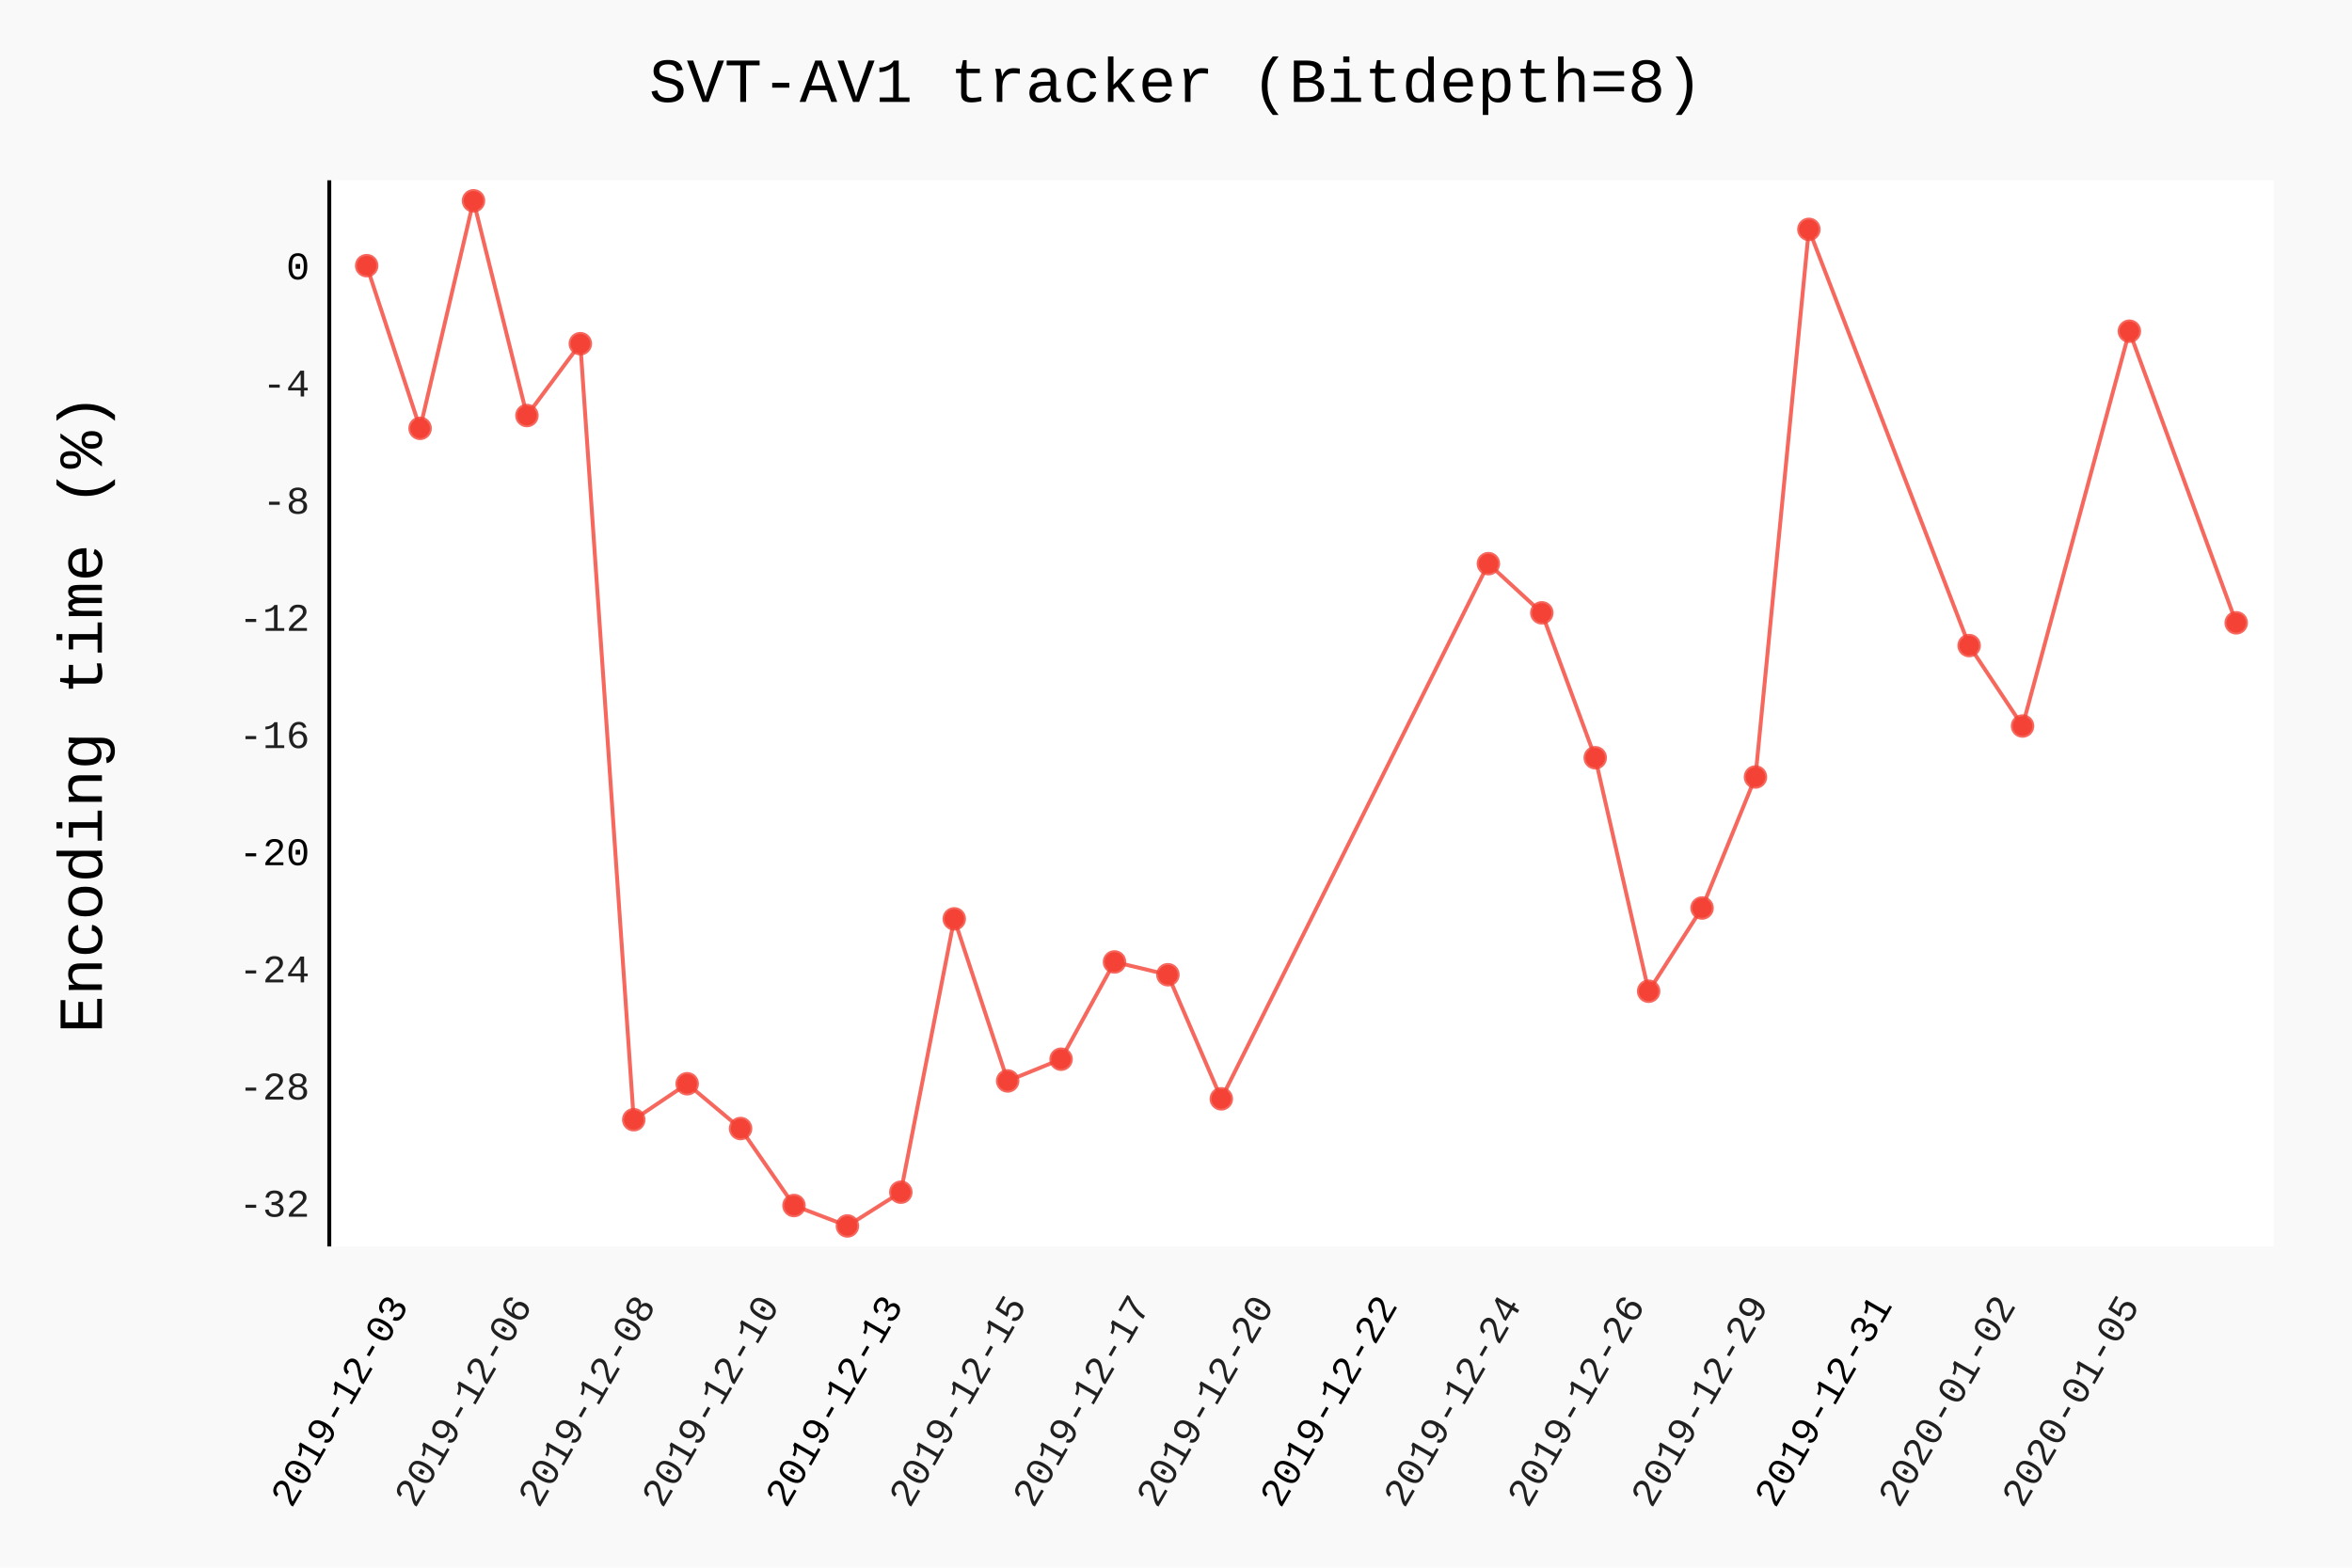
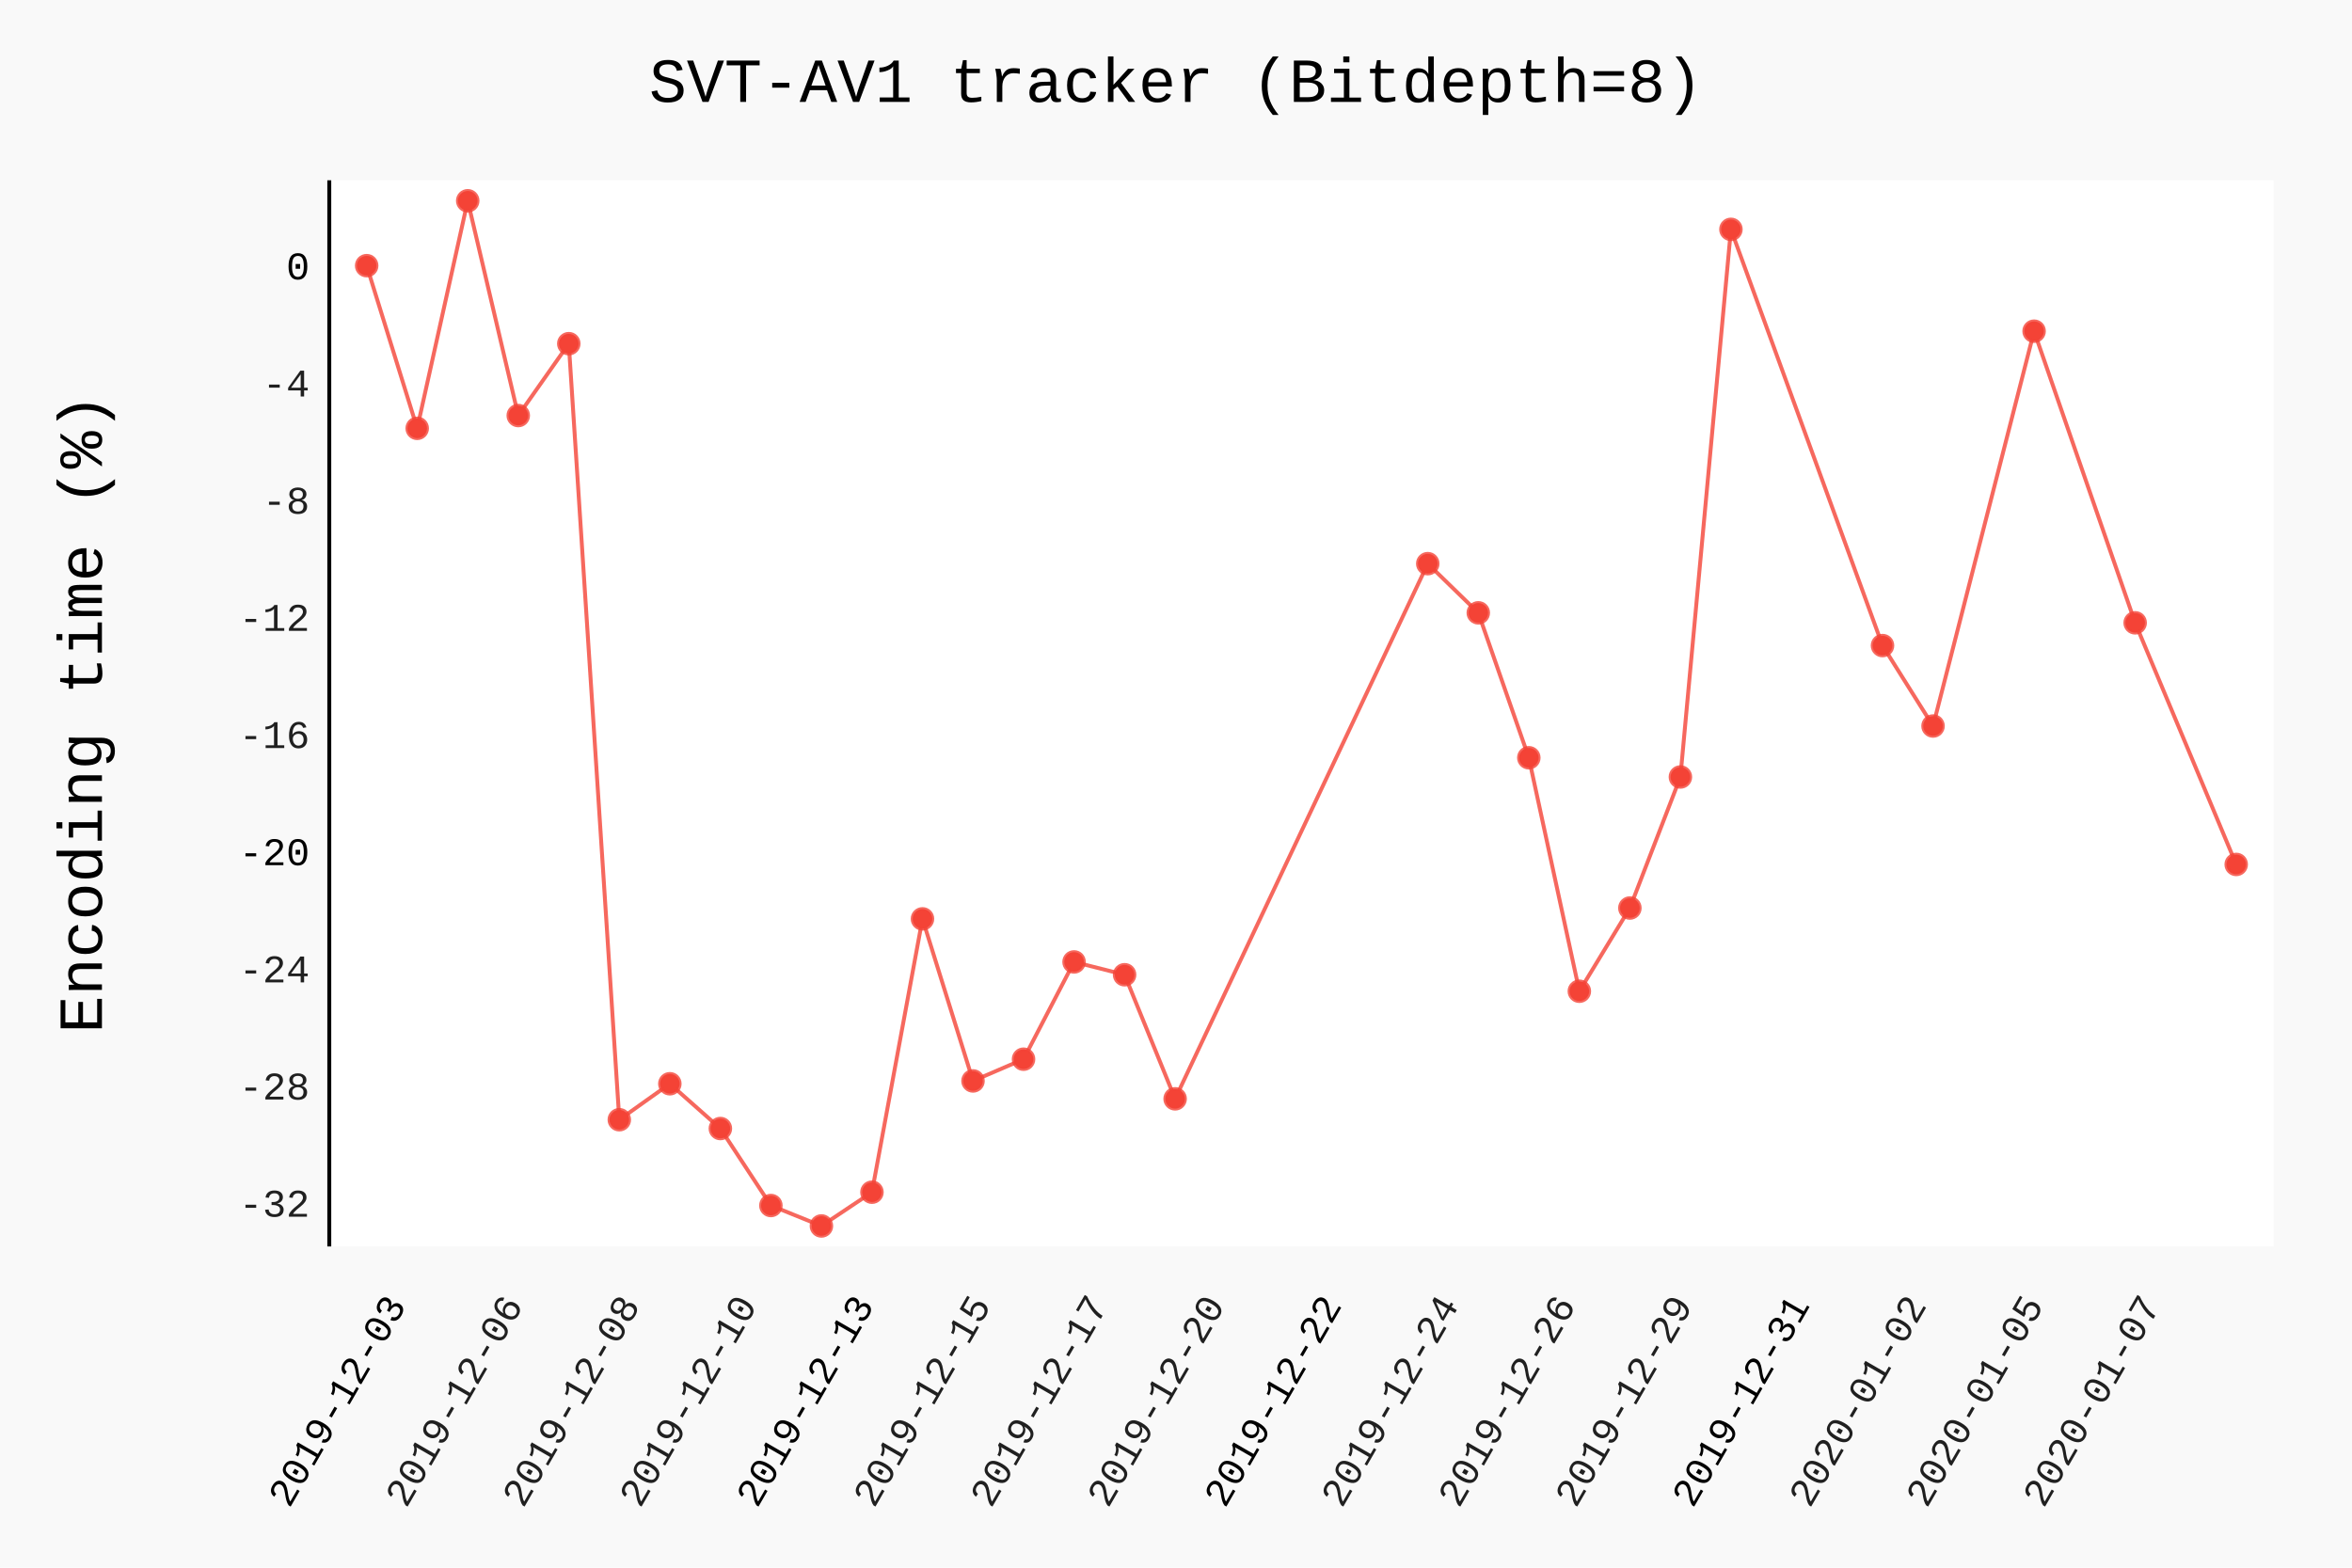
- <svg xmlns="http://www.w3.org/2000/svg" class="pygal-chart" id="chart-28f98c1b-5cfe-4069-a6ae-60c014ae6253" viewBox="0 0 600 400">
+ <svg xmlns="http://www.w3.org/2000/svg" class="pygal-chart" id="chart-e3d7bb5b-4d15-4c41-8c6d-a9d10857d630" viewBox="0 0 600 400">
  <defs>
-     <style type="text/css">#chart-28f98c1b-5cfe-4069-a6ae-60c014ae6253{-webkit-user-select:none;-webkit-font-smoothing:antialiased;font-family:Consolas,"Liberation Mono",Menlo,Courier,monospace}#chart-28f98c1b-5cfe-4069-a6ae-60c014ae6253 .title{font-family:Consolas,"Liberation Mono",Menlo,Courier,monospace;font-size:16px}#chart-28f98c1b-5cfe-4069-a6ae-60c014ae6253 .legends .legend text{font-family:Consolas,"Liberation Mono",Menlo,Courier,monospace;font-size:14px}#chart-28f98c1b-5cfe-4069-a6ae-60c014ae6253 .axis text{font-family:Consolas,"Liberation Mono",Menlo,Courier,monospace;font-size:10px}#chart-28f98c1b-5cfe-4069-a6ae-60c014ae6253 .axis text.major{font-family:Consolas,"Liberation Mono",Menlo,Courier,monospace;font-size:10px}#chart-28f98c1b-5cfe-4069-a6ae-60c014ae6253 .text-overlay text.value{font-family:Consolas,"Liberation Mono",Menlo,Courier,monospace;font-size:16px}#chart-28f98c1b-5cfe-4069-a6ae-60c014ae6253 .text-overlay text.label{font-family:Consolas,"Liberation Mono",Menlo,Courier,monospace;font-size:10px}#chart-28f98c1b-5cfe-4069-a6ae-60c014ae6253 .tooltip{font-family:Consolas,"Liberation Mono",Menlo,Courier,monospace;font-size:14px}#chart-28f98c1b-5cfe-4069-a6ae-60c014ae6253 text.no_data{font-family:Consolas,"Liberation Mono",Menlo,Courier,monospace;font-size:64px}
- #chart-28f98c1b-5cfe-4069-a6ae-60c014ae6253{background-color:rgba(249,249,249,1)}#chart-28f98c1b-5cfe-4069-a6ae-60c014ae6253 path,#chart-28f98c1b-5cfe-4069-a6ae-60c014ae6253 line,#chart-28f98c1b-5cfe-4069-a6ae-60c014ae6253 rect,#chart-28f98c1b-5cfe-4069-a6ae-60c014ae6253 circle{-webkit-transition:150ms;-moz-transition:150ms;transition:150ms}#chart-28f98c1b-5cfe-4069-a6ae-60c014ae6253 .graph &gt; .background{fill:rgba(249,249,249,1)}#chart-28f98c1b-5cfe-4069-a6ae-60c014ae6253 .plot &gt; .background{fill:rgba(255,255,255,1)}#chart-28f98c1b-5cfe-4069-a6ae-60c014ae6253 .graph{fill:rgba(0,0,0,.87)}#chart-28f98c1b-5cfe-4069-a6ae-60c014ae6253 text.no_data{fill:rgba(0,0,0,1)}#chart-28f98c1b-5cfe-4069-a6ae-60c014ae6253 .title{fill:rgba(0,0,0,1)}#chart-28f98c1b-5cfe-4069-a6ae-60c014ae6253 .legends .legend text{fill:rgba(0,0,0,.87)}#chart-28f98c1b-5cfe-4069-a6ae-60c014ae6253 .legends .legend:hover text{fill:rgba(0,0,0,1)}#chart-28f98c1b-5cfe-4069-a6ae-60c014ae6253 .axis .line{stroke:rgba(0,0,0,1)}#chart-28f98c1b-5cfe-4069-a6ae-60c014ae6253 .axis .guide.line{stroke:rgba(0,0,0,.54)}#chart-28f98c1b-5cfe-4069-a6ae-60c014ae6253 .axis .major.line{stroke:rgba(0,0,0,.87)}#chart-28f98c1b-5cfe-4069-a6ae-60c014ae6253 .axis text.major{fill:rgba(0,0,0,1)}#chart-28f98c1b-5cfe-4069-a6ae-60c014ae6253 .axis.y .guides:hover .guide.line,#chart-28f98c1b-5cfe-4069-a6ae-60c014ae6253 .line-graph .axis.x .guides:hover .guide.line,#chart-28f98c1b-5cfe-4069-a6ae-60c014ae6253 .stackedline-graph .axis.x .guides:hover .guide.line,#chart-28f98c1b-5cfe-4069-a6ae-60c014ae6253 .xy-graph .axis.x .guides:hover .guide.line{stroke:rgba(0,0,0,1)}#chart-28f98c1b-5cfe-4069-a6ae-60c014ae6253 .axis .guides:hover text{fill:rgba(0,0,0,1)}#chart-28f98c1b-5cfe-4069-a6ae-60c014ae6253 .reactive{fill-opacity:.7;stroke-opacity:.8}#chart-28f98c1b-5cfe-4069-a6ae-60c014ae6253 .ci{stroke:rgba(0,0,0,.87)}#chart-28f98c1b-5cfe-4069-a6ae-60c014ae6253 .reactive.active,#chart-28f98c1b-5cfe-4069-a6ae-60c014ae6253 .active .reactive{fill-opacity:.8;stroke-opacity:.9;stroke-width:4}#chart-28f98c1b-5cfe-4069-a6ae-60c014ae6253 .ci .reactive.active{stroke-width:1.5}#chart-28f98c1b-5cfe-4069-a6ae-60c014ae6253 .series text{fill:rgba(0,0,0,1)}#chart-28f98c1b-5cfe-4069-a6ae-60c014ae6253 .tooltip rect{fill:rgba(255,255,255,1);stroke:rgba(0,0,0,1);-webkit-transition:opacity 150ms;-moz-transition:opacity 150ms;transition:opacity 150ms}#chart-28f98c1b-5cfe-4069-a6ae-60c014ae6253 .tooltip .label{fill:rgba(0,0,0,.87)}#chart-28f98c1b-5cfe-4069-a6ae-60c014ae6253 .tooltip .label{fill:rgba(0,0,0,.87)}#chart-28f98c1b-5cfe-4069-a6ae-60c014ae6253 .tooltip .legend{font-size:.8em;fill:rgba(0,0,0,.54)}#chart-28f98c1b-5cfe-4069-a6ae-60c014ae6253 .tooltip .x_label{font-size:.6em;fill:rgba(0,0,0,1)}#chart-28f98c1b-5cfe-4069-a6ae-60c014ae6253 .tooltip .xlink{font-size:.5em;text-decoration:underline}#chart-28f98c1b-5cfe-4069-a6ae-60c014ae6253 .tooltip .value{font-size:1.5em}#chart-28f98c1b-5cfe-4069-a6ae-60c014ae6253 .bound{font-size:.5em}#chart-28f98c1b-5cfe-4069-a6ae-60c014ae6253 .max-value{font-size:.75em;fill:rgba(0,0,0,.54)}#chart-28f98c1b-5cfe-4069-a6ae-60c014ae6253 .map-element{fill:rgba(255,255,255,1);stroke:rgba(0,0,0,.54) !important}#chart-28f98c1b-5cfe-4069-a6ae-60c014ae6253 .map-element .reactive{fill-opacity:inherit;stroke-opacity:inherit}#chart-28f98c1b-5cfe-4069-a6ae-60c014ae6253 .color-0,#chart-28f98c1b-5cfe-4069-a6ae-60c014ae6253 .color-0 a:visited{stroke:#F44336;fill:#F44336}#chart-28f98c1b-5cfe-4069-a6ae-60c014ae6253 .text-overlay .color-0 text{fill:black}
- #chart-28f98c1b-5cfe-4069-a6ae-60c014ae6253 text.no_data{text-anchor:middle}#chart-28f98c1b-5cfe-4069-a6ae-60c014ae6253 .guide.line{fill:none}#chart-28f98c1b-5cfe-4069-a6ae-60c014ae6253 .centered{text-anchor:middle}#chart-28f98c1b-5cfe-4069-a6ae-60c014ae6253 .title{text-anchor:middle}#chart-28f98c1b-5cfe-4069-a6ae-60c014ae6253 .legends .legend text{fill-opacity:1}#chart-28f98c1b-5cfe-4069-a6ae-60c014ae6253 .axis.x text{text-anchor:middle}#chart-28f98c1b-5cfe-4069-a6ae-60c014ae6253 .axis.x:not(.web) text[transform]{text-anchor:start}#chart-28f98c1b-5cfe-4069-a6ae-60c014ae6253 .axis.x:not(.web) text[transform].backwards{text-anchor:end}#chart-28f98c1b-5cfe-4069-a6ae-60c014ae6253 .axis.y text{text-anchor:end}#chart-28f98c1b-5cfe-4069-a6ae-60c014ae6253 .axis.y text[transform].backwards{text-anchor:start}#chart-28f98c1b-5cfe-4069-a6ae-60c014ae6253 .axis.y2 text{text-anchor:start}#chart-28f98c1b-5cfe-4069-a6ae-60c014ae6253 .axis.y2 text[transform].backwards{text-anchor:end}#chart-28f98c1b-5cfe-4069-a6ae-60c014ae6253 .axis .guide.line{stroke-dasharray:4,4}#chart-28f98c1b-5cfe-4069-a6ae-60c014ae6253 .axis .major.guide.line{stroke-dasharray:6,6}#chart-28f98c1b-5cfe-4069-a6ae-60c014ae6253 .horizontal .axis.y .guide.line,#chart-28f98c1b-5cfe-4069-a6ae-60c014ae6253 .horizontal .axis.y2 .guide.line,#chart-28f98c1b-5cfe-4069-a6ae-60c014ae6253 .vertical .axis.x .guide.line{opacity:0}#chart-28f98c1b-5cfe-4069-a6ae-60c014ae6253 .horizontal .axis.always_show .guide.line,#chart-28f98c1b-5cfe-4069-a6ae-60c014ae6253 .vertical .axis.always_show .guide.line{opacity:1 !important}#chart-28f98c1b-5cfe-4069-a6ae-60c014ae6253 .axis.y .guides:hover .guide.line,#chart-28f98c1b-5cfe-4069-a6ae-60c014ae6253 .axis.y2 .guides:hover .guide.line,#chart-28f98c1b-5cfe-4069-a6ae-60c014ae6253 .axis.x .guides:hover .guide.line{opacity:1}#chart-28f98c1b-5cfe-4069-a6ae-60c014ae6253 .axis .guides:hover text{opacity:1}#chart-28f98c1b-5cfe-4069-a6ae-60c014ae6253 .nofill{fill:none}#chart-28f98c1b-5cfe-4069-a6ae-60c014ae6253 .subtle-fill{fill-opacity:.2}#chart-28f98c1b-5cfe-4069-a6ae-60c014ae6253 .dot{stroke-width:1px;fill-opacity:1}#chart-28f98c1b-5cfe-4069-a6ae-60c014ae6253 .dot.active{stroke-width:5px}#chart-28f98c1b-5cfe-4069-a6ae-60c014ae6253 .dot.negative{fill:transparent}#chart-28f98c1b-5cfe-4069-a6ae-60c014ae6253 text,#chart-28f98c1b-5cfe-4069-a6ae-60c014ae6253 tspan{stroke:none !important}#chart-28f98c1b-5cfe-4069-a6ae-60c014ae6253 .series text.active{opacity:1}#chart-28f98c1b-5cfe-4069-a6ae-60c014ae6253 .tooltip rect{fill-opacity:.95;stroke-width:.5}#chart-28f98c1b-5cfe-4069-a6ae-60c014ae6253 .tooltip text{fill-opacity:1}#chart-28f98c1b-5cfe-4069-a6ae-60c014ae6253 .showable{visibility:hidden}#chart-28f98c1b-5cfe-4069-a6ae-60c014ae6253 .showable.shown{visibility:visible}#chart-28f98c1b-5cfe-4069-a6ae-60c014ae6253 .gauge-background{fill:rgba(229,229,229,1);stroke:none}#chart-28f98c1b-5cfe-4069-a6ae-60c014ae6253 .bg-lines{stroke:rgba(249,249,249,1);stroke-width:2px}</style>
+     <style type="text/css">#chart-e3d7bb5b-4d15-4c41-8c6d-a9d10857d630{-webkit-user-select:none;-webkit-font-smoothing:antialiased;font-family:Consolas,"Liberation Mono",Menlo,Courier,monospace}#chart-e3d7bb5b-4d15-4c41-8c6d-a9d10857d630 .title{font-family:Consolas,"Liberation Mono",Menlo,Courier,monospace;font-size:16px}#chart-e3d7bb5b-4d15-4c41-8c6d-a9d10857d630 .legends .legend text{font-family:Consolas,"Liberation Mono",Menlo,Courier,monospace;font-size:14px}#chart-e3d7bb5b-4d15-4c41-8c6d-a9d10857d630 .axis text{font-family:Consolas,"Liberation Mono",Menlo,Courier,monospace;font-size:10px}#chart-e3d7bb5b-4d15-4c41-8c6d-a9d10857d630 .axis text.major{font-family:Consolas,"Liberation Mono",Menlo,Courier,monospace;font-size:10px}#chart-e3d7bb5b-4d15-4c41-8c6d-a9d10857d630 .text-overlay text.value{font-family:Consolas,"Liberation Mono",Menlo,Courier,monospace;font-size:16px}#chart-e3d7bb5b-4d15-4c41-8c6d-a9d10857d630 .text-overlay text.label{font-family:Consolas,"Liberation Mono",Menlo,Courier,monospace;font-size:10px}#chart-e3d7bb5b-4d15-4c41-8c6d-a9d10857d630 .tooltip{font-family:Consolas,"Liberation Mono",Menlo,Courier,monospace;font-size:14px}#chart-e3d7bb5b-4d15-4c41-8c6d-a9d10857d630 text.no_data{font-family:Consolas,"Liberation Mono",Menlo,Courier,monospace;font-size:64px}
+ #chart-e3d7bb5b-4d15-4c41-8c6d-a9d10857d630{background-color:rgba(249,249,249,1)}#chart-e3d7bb5b-4d15-4c41-8c6d-a9d10857d630 path,#chart-e3d7bb5b-4d15-4c41-8c6d-a9d10857d630 line,#chart-e3d7bb5b-4d15-4c41-8c6d-a9d10857d630 rect,#chart-e3d7bb5b-4d15-4c41-8c6d-a9d10857d630 circle{-webkit-transition:150ms;-moz-transition:150ms;transition:150ms}#chart-e3d7bb5b-4d15-4c41-8c6d-a9d10857d630 .graph &gt; .background{fill:rgba(249,249,249,1)}#chart-e3d7bb5b-4d15-4c41-8c6d-a9d10857d630 .plot &gt; .background{fill:rgba(255,255,255,1)}#chart-e3d7bb5b-4d15-4c41-8c6d-a9d10857d630 .graph{fill:rgba(0,0,0,.87)}#chart-e3d7bb5b-4d15-4c41-8c6d-a9d10857d630 text.no_data{fill:rgba(0,0,0,1)}#chart-e3d7bb5b-4d15-4c41-8c6d-a9d10857d630 .title{fill:rgba(0,0,0,1)}#chart-e3d7bb5b-4d15-4c41-8c6d-a9d10857d630 .legends .legend text{fill:rgba(0,0,0,.87)}#chart-e3d7bb5b-4d15-4c41-8c6d-a9d10857d630 .legends .legend:hover text{fill:rgba(0,0,0,1)}#chart-e3d7bb5b-4d15-4c41-8c6d-a9d10857d630 .axis .line{stroke:rgba(0,0,0,1)}#chart-e3d7bb5b-4d15-4c41-8c6d-a9d10857d630 .axis .guide.line{stroke:rgba(0,0,0,.54)}#chart-e3d7bb5b-4d15-4c41-8c6d-a9d10857d630 .axis .major.line{stroke:rgba(0,0,0,.87)}#chart-e3d7bb5b-4d15-4c41-8c6d-a9d10857d630 .axis text.major{fill:rgba(0,0,0,1)}#chart-e3d7bb5b-4d15-4c41-8c6d-a9d10857d630 .axis.y .guides:hover .guide.line,#chart-e3d7bb5b-4d15-4c41-8c6d-a9d10857d630 .line-graph .axis.x .guides:hover .guide.line,#chart-e3d7bb5b-4d15-4c41-8c6d-a9d10857d630 .stackedline-graph .axis.x .guides:hover .guide.line,#chart-e3d7bb5b-4d15-4c41-8c6d-a9d10857d630 .xy-graph .axis.x .guides:hover .guide.line{stroke:rgba(0,0,0,1)}#chart-e3d7bb5b-4d15-4c41-8c6d-a9d10857d630 .axis .guides:hover text{fill:rgba(0,0,0,1)}#chart-e3d7bb5b-4d15-4c41-8c6d-a9d10857d630 .reactive{fill-opacity:.7;stroke-opacity:.8}#chart-e3d7bb5b-4d15-4c41-8c6d-a9d10857d630 .ci{stroke:rgba(0,0,0,.87)}#chart-e3d7bb5b-4d15-4c41-8c6d-a9d10857d630 .reactive.active,#chart-e3d7bb5b-4d15-4c41-8c6d-a9d10857d630 .active .reactive{fill-opacity:.8;stroke-opacity:.9;stroke-width:4}#chart-e3d7bb5b-4d15-4c41-8c6d-a9d10857d630 .ci .reactive.active{stroke-width:1.5}#chart-e3d7bb5b-4d15-4c41-8c6d-a9d10857d630 .series text{fill:rgba(0,0,0,1)}#chart-e3d7bb5b-4d15-4c41-8c6d-a9d10857d630 .tooltip rect{fill:rgba(255,255,255,1);stroke:rgba(0,0,0,1);-webkit-transition:opacity 150ms;-moz-transition:opacity 150ms;transition:opacity 150ms}#chart-e3d7bb5b-4d15-4c41-8c6d-a9d10857d630 .tooltip .label{fill:rgba(0,0,0,.87)}#chart-e3d7bb5b-4d15-4c41-8c6d-a9d10857d630 .tooltip .label{fill:rgba(0,0,0,.87)}#chart-e3d7bb5b-4d15-4c41-8c6d-a9d10857d630 .tooltip .legend{font-size:.8em;fill:rgba(0,0,0,.54)}#chart-e3d7bb5b-4d15-4c41-8c6d-a9d10857d630 .tooltip .x_label{font-size:.6em;fill:rgba(0,0,0,1)}#chart-e3d7bb5b-4d15-4c41-8c6d-a9d10857d630 .tooltip .xlink{font-size:.5em;text-decoration:underline}#chart-e3d7bb5b-4d15-4c41-8c6d-a9d10857d630 .tooltip .value{font-size:1.5em}#chart-e3d7bb5b-4d15-4c41-8c6d-a9d10857d630 .bound{font-size:.5em}#chart-e3d7bb5b-4d15-4c41-8c6d-a9d10857d630 .max-value{font-size:.75em;fill:rgba(0,0,0,.54)}#chart-e3d7bb5b-4d15-4c41-8c6d-a9d10857d630 .map-element{fill:rgba(255,255,255,1);stroke:rgba(0,0,0,.54) !important}#chart-e3d7bb5b-4d15-4c41-8c6d-a9d10857d630 .map-element .reactive{fill-opacity:inherit;stroke-opacity:inherit}#chart-e3d7bb5b-4d15-4c41-8c6d-a9d10857d630 .color-0,#chart-e3d7bb5b-4d15-4c41-8c6d-a9d10857d630 .color-0 a:visited{stroke:#F44336;fill:#F44336}#chart-e3d7bb5b-4d15-4c41-8c6d-a9d10857d630 .text-overlay .color-0 text{fill:black}
+ #chart-e3d7bb5b-4d15-4c41-8c6d-a9d10857d630 text.no_data{text-anchor:middle}#chart-e3d7bb5b-4d15-4c41-8c6d-a9d10857d630 .guide.line{fill:none}#chart-e3d7bb5b-4d15-4c41-8c6d-a9d10857d630 .centered{text-anchor:middle}#chart-e3d7bb5b-4d15-4c41-8c6d-a9d10857d630 .title{text-anchor:middle}#chart-e3d7bb5b-4d15-4c41-8c6d-a9d10857d630 .legends .legend text{fill-opacity:1}#chart-e3d7bb5b-4d15-4c41-8c6d-a9d10857d630 .axis.x text{text-anchor:middle}#chart-e3d7bb5b-4d15-4c41-8c6d-a9d10857d630 .axis.x:not(.web) text[transform]{text-anchor:start}#chart-e3d7bb5b-4d15-4c41-8c6d-a9d10857d630 .axis.x:not(.web) text[transform].backwards{text-anchor:end}#chart-e3d7bb5b-4d15-4c41-8c6d-a9d10857d630 .axis.y text{text-anchor:end}#chart-e3d7bb5b-4d15-4c41-8c6d-a9d10857d630 .axis.y text[transform].backwards{text-anchor:start}#chart-e3d7bb5b-4d15-4c41-8c6d-a9d10857d630 .axis.y2 text{text-anchor:start}#chart-e3d7bb5b-4d15-4c41-8c6d-a9d10857d630 .axis.y2 text[transform].backwards{text-anchor:end}#chart-e3d7bb5b-4d15-4c41-8c6d-a9d10857d630 .axis .guide.line{stroke-dasharray:4,4}#chart-e3d7bb5b-4d15-4c41-8c6d-a9d10857d630 .axis .major.guide.line{stroke-dasharray:6,6}#chart-e3d7bb5b-4d15-4c41-8c6d-a9d10857d630 .horizontal .axis.y .guide.line,#chart-e3d7bb5b-4d15-4c41-8c6d-a9d10857d630 .horizontal .axis.y2 .guide.line,#chart-e3d7bb5b-4d15-4c41-8c6d-a9d10857d630 .vertical .axis.x .guide.line{opacity:0}#chart-e3d7bb5b-4d15-4c41-8c6d-a9d10857d630 .horizontal .axis.always_show .guide.line,#chart-e3d7bb5b-4d15-4c41-8c6d-a9d10857d630 .vertical .axis.always_show .guide.line{opacity:1 !important}#chart-e3d7bb5b-4d15-4c41-8c6d-a9d10857d630 .axis.y .guides:hover .guide.line,#chart-e3d7bb5b-4d15-4c41-8c6d-a9d10857d630 .axis.y2 .guides:hover .guide.line,#chart-e3d7bb5b-4d15-4c41-8c6d-a9d10857d630 .axis.x .guides:hover .guide.line{opacity:1}#chart-e3d7bb5b-4d15-4c41-8c6d-a9d10857d630 .axis .guides:hover text{opacity:1}#chart-e3d7bb5b-4d15-4c41-8c6d-a9d10857d630 .nofill{fill:none}#chart-e3d7bb5b-4d15-4c41-8c6d-a9d10857d630 .subtle-fill{fill-opacity:.2}#chart-e3d7bb5b-4d15-4c41-8c6d-a9d10857d630 .dot{stroke-width:1px;fill-opacity:1}#chart-e3d7bb5b-4d15-4c41-8c6d-a9d10857d630 .dot.active{stroke-width:5px}#chart-e3d7bb5b-4d15-4c41-8c6d-a9d10857d630 .dot.negative{fill:transparent}#chart-e3d7bb5b-4d15-4c41-8c6d-a9d10857d630 text,#chart-e3d7bb5b-4d15-4c41-8c6d-a9d10857d630 tspan{stroke:none !important}#chart-e3d7bb5b-4d15-4c41-8c6d-a9d10857d630 .series text.active{opacity:1}#chart-e3d7bb5b-4d15-4c41-8c6d-a9d10857d630 .tooltip rect{fill-opacity:.95;stroke-width:.5}#chart-e3d7bb5b-4d15-4c41-8c6d-a9d10857d630 .tooltip text{fill-opacity:1}#chart-e3d7bb5b-4d15-4c41-8c6d-a9d10857d630 .showable{visibility:hidden}#chart-e3d7bb5b-4d15-4c41-8c6d-a9d10857d630 .showable.shown{visibility:visible}#chart-e3d7bb5b-4d15-4c41-8c6d-a9d10857d630 .gauge-background{fill:rgba(229,229,229,1);stroke:none}#chart-e3d7bb5b-4d15-4c41-8c6d-a9d10857d630 .bg-lines{stroke:rgba(249,249,249,1);stroke-width:2px}</style>
  </defs>
  <g class="graph datetimeline-graph vertical">
    <rect class="background" height="400" width="600" x="0" y="0" />
    <g class="plot" transform="translate(84, 46)">
      <rect class="background" height="272.038" width="496.0" x="0" y="0" />
      <g class="axis y">
        <g class="guides">
          <text class="" x="-5" y="264.442">-32</text>
        </g>
        <g class="guides">
          <text class="" x="-5" y="234.547">-28</text>
        </g>
        <g class="guides">
          <text class="" x="-5" y="204.652">-24</text>
        </g>
        <g class="guides">
          <text class="major" x="-5" y="174.757">-20</text>
        </g>
        <g class="guides">
          <text class="" x="-5" y="144.862">-16</text>
        </g>
        <g class="guides">
          <text class="" x="-5" y="114.967">-12</text>
        </g>
        <g class="guides">
          <text class="" x="-5" y="85.072">-8</text>
        </g>
        <g class="guides">
          <text class="" x="-5" y="55.177">-4</text>
        </g>
        <g class="guides">
          <text class="major" x="-5" y="25.282">0</text>
        </g>
      </g>
      <g class="axis x">
        <path class="line" d="M0 0 v272.038" />
        <g class="guides">
-           <path class="major guide line" d="M20.389 0 v272.038" />
-           <text class="major backwards" transform="rotate(300 20.38909 287.0385)" x="20.389" y="287.038">2019-12-03</text>
-         </g>
-         <g class="guides">
-           <path class="guide line" d="M51.932 0 v272.038" />
-           <text class="backwards" transform="rotate(300 51.93162 287.0385)" x="51.932" y="287.038">2019-12-06</text>
-         </g>
-         <g class="guides">
-           <path class="guide line" d="M83.474 0 v272.038" />
-           <text class="backwards" transform="rotate(300 83.47415 287.0385)" x="83.474" y="287.038">2019-12-08</text>
-         </g>
-         <g class="guides">
-           <path class="guide line" d="M115.017 0 v272.038" />
-           <text class="backwards" transform="rotate(300 115.0167 287.0385)" x="115.017" y="287.038">2019-12-10</text>
-         </g>
-         <g class="guides">
-           <path class="major guide line" d="M146.559 0 v272.038" />
-           <text class="major backwards" transform="rotate(300 146.5592 287.0385)" x="146.559" y="287.038">2019-12-13</text>
-         </g>
-         <g class="guides">
-           <path class="guide line" d="M178.102 0 v272.038" />
-           <text class="backwards" transform="rotate(300 178.1018 287.0385)" x="178.102" y="287.038">2019-12-15</text>
-         </g>
-         <g class="guides">
-           <path class="guide line" d="M209.644 0 v272.038" />
-           <text class="backwards" transform="rotate(300 209.6443 287.0385)" x="209.644" y="287.038">2019-12-17</text>
-         </g>
-         <g class="guides">
-           <path class="guide line" d="M241.187 0 v272.038" />
-           <text class="backwards" transform="rotate(300 241.1868 287.0385)" x="241.187" y="287.038">2019-12-20</text>
-         </g>
-         <g class="guides">
-           <path class="major guide line" d="M272.729 0 v272.038" />
-           <text class="major backwards" transform="rotate(300 272.7293 287.0385)" x="272.729" y="287.038">2019-12-22</text>
-         </g>
-         <g class="guides">
-           <path class="guide line" d="M304.272 0 v272.038" />
-           <text class="backwards" transform="rotate(300 304.2719 287.0385)" x="304.272" y="287.038">2019-12-24</text>
-         </g>
-         <g class="guides">
-           <path class="guide line" d="M335.814 0 v272.038" />
-           <text class="backwards" transform="rotate(300 335.8144 287.0385)" x="335.814" y="287.038">2019-12-26</text>
-         </g>
-         <g class="guides">
-           <path class="guide line" d="M367.357 0 v272.038" />
-           <text class="backwards" transform="rotate(300 367.3569 287.0385)" x="367.357" y="287.038">2019-12-29</text>
-         </g>
-         <g class="guides">
-           <path class="major guide line" d="M398.899 0 v272.038" />
-           <text class="major backwards" transform="rotate(300 398.8995 287.0385)" x="398.899" y="287.038">2019-12-31</text>
-         </g>
-         <g class="guides">
-           <path class="guide line" d="M430.442 0 v272.038" />
-           <text class="backwards" transform="rotate(300 430.442 287.0385)" x="430.442" y="287.038">2020-01-02</text>
-         </g>
-         <g class="guides">
-           <path class="guide line" d="M461.985 0 v272.038" />
-           <text class="backwards" transform="rotate(300 461.9845 287.0385)" x="461.985" y="287.038">2020-01-05</text>
+           <path class="major guide line" d="M19.803 0 v272.038" />
+           <text class="major backwards" transform="rotate(300 19.80257 287.0385)" x="19.803" y="287.038">2019-12-03</text>
+         </g>
+         <g class="guides">
+           <path class="guide line" d="M49.64 0 v272.038" />
+           <text class="backwards" transform="rotate(300 49.6401 287.0385)" x="49.64" y="287.038">2019-12-06</text>
+         </g>
+         <g class="guides">
+           <path class="guide line" d="M79.478 0 v272.038" />
+           <text class="backwards" transform="rotate(300 79.47763 287.0385)" x="79.478" y="287.038">2019-12-08</text>
+         </g>
+         <g class="guides">
+           <path class="guide line" d="M109.315 0 v272.038" />
+           <text class="backwards" transform="rotate(300 109.3152 287.0385)" x="109.315" y="287.038">2019-12-10</text>
+         </g>
+         <g class="guides">
+           <path class="major guide line" d="M139.153 0 v272.038" />
+           <text class="major backwards" transform="rotate(300 139.1527 287.0385)" x="139.153" y="287.038">2019-12-13</text>
+         </g>
+         <g class="guides">
+           <path class="guide line" d="M168.99 0 v272.038" />
+           <text class="backwards" transform="rotate(300 168.9902 287.0385)" x="168.99" y="287.038">2019-12-15</text>
+         </g>
+         <g class="guides">
+           <path class="guide line" d="M198.828 0 v272.038" />
+           <text class="backwards" transform="rotate(300 198.8278 287.0385)" x="198.828" y="287.038">2019-12-17</text>
+         </g>
+         <g class="guides">
+           <path class="guide line" d="M228.665 0 v272.038" />
+           <text class="backwards" transform="rotate(300 228.6653 287.0385)" x="228.665" y="287.038">2019-12-20</text>
+         </g>
+         <g class="guides">
+           <path class="major guide line" d="M258.503 0 v272.038" />
+           <text class="major backwards" transform="rotate(300 258.5028 287.0385)" x="258.503" y="287.038">2019-12-22</text>
+         </g>
+         <g class="guides">
+           <path class="guide line" d="M288.34 0 v272.038" />
+           <text class="backwards" transform="rotate(300 288.3403 287.0385)" x="288.34" y="287.038">2019-12-24</text>
+         </g>
+         <g class="guides">
+           <path class="guide line" d="M318.178 0 v272.038" />
+           <text class="backwards" transform="rotate(300 318.1779 287.0385)" x="318.178" y="287.038">2019-12-26</text>
+         </g>
+         <g class="guides">
+           <path class="guide line" d="M348.015 0 v272.038" />
+           <text class="backwards" transform="rotate(300 348.0154 287.0385)" x="348.015" y="287.038">2019-12-29</text>
+         </g>
+         <g class="guides">
+           <path class="major guide line" d="M377.853 0 v272.038" />
+           <text class="major backwards" transform="rotate(300 377.8529 287.0385)" x="377.853" y="287.038">2019-12-31</text>
+         </g>
+         <g class="guides">
+           <path class="guide line" d="M407.69 0 v272.038" />
+           <text class="backwards" transform="rotate(300 407.6905 287.0385)" x="407.69" y="287.038">2020-01-02</text>
+         </g>
+         <g class="guides">
+           <path class="guide line" d="M437.528 0 v272.038" />
+           <text class="backwards" transform="rotate(300 437.528 287.0385)" x="437.528" y="287.038">2020-01-05</text>
+         </g>
+         <g class="guides">
+           <path class="guide line" d="M467.366 0 v272.038" />
+           <text class="backwards" transform="rotate(300 467.3655 287.0385)" x="467.366" y="287.038">2020-01-07</text>
        </g>
      </g>
      <g class="series serie-0 color-0">
-         <path class="line reactive nofill" d="M9.538 21.782 L23.165 63.294 36.791 5.232 50.418 60.024 64.044 41.688 77.67 239.699 91.297 230.523 104.923 241.946 118.549 261.593 132.176 266.807 145.802 258.193 159.429 188.45 173.055 229.803 186.681 224.258 200.308 199.44 213.934 202.709 227.56 234.369 295.692 97.82 309.319 110.366 322.945 147.341 336.571 206.915 350.198 185.684 363.824 152.252 377.451 12.52 418.33 118.72 431.956 139.246 459.209 38.505 486.462 112.915" />
+         <path class="line reactive nofill" d="M9.538 21.782 L22.428 63.294 35.318 5.232 48.208 60.024 61.098 41.688 73.988 239.699 86.877 230.523 99.767 241.946 112.657 261.593 125.547 266.807 138.437 258.193 151.326 188.45 164.216 229.803 177.106 224.258 189.996 199.44 202.886 202.709 215.775 234.369 280.225 97.82 293.114 110.366 306.004 147.341 318.894 206.915 331.784 185.684 344.674 152.252 357.563 12.52 396.233 118.72 409.123 139.246 434.902 38.505 460.682 112.915 486.462 174.564" />
      </g>
    </g>
    <g class="titles">
      <text class="title plot_title" x="300.0" y="26">SVT-AV1 tracker (Bitdepth=8)</text>
      <text class="title" transform="rotate(-90 0 182.0192)" x="0" y="208.019">Encoding time (%)</text>
    </g>
    <g class="plot overlay" transform="translate(84, 46)">
      <g class="series serie-0 color-0">
        <g class="dots">
          <circle class="dot reactive tooltip-trigger" cx="9.538" cy="21.782" r="2.5" />
        </g>
        <g class="dots">
-           <circle class="dot reactive tooltip-trigger" cx="23.165" cy="63.294" r="2.5" />
-         </g>
-         <g class="dots">
-           <circle class="dot reactive tooltip-trigger" cx="36.791" cy="5.232" r="2.5" />
-         </g>
-         <g class="dots">
-           <circle class="dot reactive tooltip-trigger" cx="50.418" cy="60.024" r="2.5" />
-         </g>
-         <g class="dots">
-           <circle class="dot reactive tooltip-trigger" cx="64.044" cy="41.688" r="2.5" />
-         </g>
-         <g class="dots">
-           <circle class="dot reactive tooltip-trigger" cx="77.67" cy="239.699" r="2.5" />
-         </g>
-         <g class="dots">
-           <circle class="dot reactive tooltip-trigger" cx="91.297" cy="230.523" r="2.5" />
-         </g>
-         <g class="dots">
-           <circle class="dot reactive tooltip-trigger" cx="104.923" cy="241.946" r="2.5" />
-         </g>
-         <g class="dots">
-           <circle class="dot reactive tooltip-trigger" cx="118.549" cy="261.593" r="2.5" />
-         </g>
-         <g class="dots">
-           <circle class="dot reactive tooltip-trigger" cx="132.176" cy="266.807" r="2.5" />
-         </g>
-         <g class="dots">
-           <circle class="dot reactive tooltip-trigger" cx="145.802" cy="258.193" r="2.5" />
-         </g>
-         <g class="dots">
-           <circle class="dot reactive tooltip-trigger" cx="159.429" cy="188.45" r="2.5" />
-         </g>
-         <g class="dots">
-           <circle class="dot reactive tooltip-trigger" cx="173.055" cy="229.803" r="2.5" />
-         </g>
-         <g class="dots">
-           <circle class="dot reactive tooltip-trigger" cx="186.681" cy="224.258" r="2.5" />
-         </g>
-         <g class="dots">
-           <circle class="dot reactive tooltip-trigger" cx="200.308" cy="199.44" r="2.5" />
-         </g>
-         <g class="dots">
-           <circle class="dot reactive tooltip-trigger" cx="213.934" cy="202.709" r="2.5" />
-         </g>
-         <g class="dots">
-           <circle class="dot reactive tooltip-trigger" cx="227.56" cy="234.369" r="2.5" />
-         </g>
-         <g class="dots">
-           <circle class="dot reactive tooltip-trigger" cx="295.692" cy="97.82" r="2.5" />
-         </g>
-         <g class="dots">
-           <circle class="dot reactive tooltip-trigger" cx="309.319" cy="110.366" r="2.5" />
-         </g>
-         <g class="dots">
-           <circle class="dot reactive tooltip-trigger" cx="322.945" cy="147.341" r="2.5" />
-         </g>
-         <g class="dots">
-           <circle class="dot reactive tooltip-trigger" cx="336.571" cy="206.915" r="2.5" />
-         </g>
-         <g class="dots">
-           <circle class="dot reactive tooltip-trigger" cx="350.198" cy="185.684" r="2.5" />
-         </g>
-         <g class="dots">
-           <circle class="dot reactive tooltip-trigger" cx="363.824" cy="152.252" r="2.5" />
-         </g>
-         <g class="dots">
-           <circle class="dot reactive tooltip-trigger" cx="377.451" cy="12.52" r="2.5" />
-         </g>
-         <g class="dots">
-           <circle class="dot reactive tooltip-trigger" cx="418.33" cy="118.72" r="2.5" />
-         </g>
-         <g class="dots">
-           <circle class="dot reactive tooltip-trigger" cx="431.956" cy="139.246" r="2.5" />
-         </g>
-         <g class="dots">
-           <circle class="dot reactive tooltip-trigger" cx="459.209" cy="38.505" r="2.5" />
-         </g>
-         <g class="dots">
-           <circle class="dot reactive tooltip-trigger" cx="486.462" cy="112.915" r="2.5" />
+           <circle class="dot reactive tooltip-trigger" cx="22.428" cy="63.294" r="2.5" />
+         </g>
+         <g class="dots">
+           <circle class="dot reactive tooltip-trigger" cx="35.318" cy="5.232" r="2.5" />
+         </g>
+         <g class="dots">
+           <circle class="dot reactive tooltip-trigger" cx="48.208" cy="60.024" r="2.5" />
+         </g>
+         <g class="dots">
+           <circle class="dot reactive tooltip-trigger" cx="61.098" cy="41.688" r="2.5" />
+         </g>
+         <g class="dots">
+           <circle class="dot reactive tooltip-trigger" cx="73.988" cy="239.699" r="2.5" />
+         </g>
+         <g class="dots">
+           <circle class="dot reactive tooltip-trigger" cx="86.877" cy="230.523" r="2.5" />
+         </g>
+         <g class="dots">
+           <circle class="dot reactive tooltip-trigger" cx="99.767" cy="241.946" r="2.5" />
+         </g>
+         <g class="dots">
+           <circle class="dot reactive tooltip-trigger" cx="112.657" cy="261.593" r="2.5" />
+         </g>
+         <g class="dots">
+           <circle class="dot reactive tooltip-trigger" cx="125.547" cy="266.807" r="2.5" />
+         </g>
+         <g class="dots">
+           <circle class="dot reactive tooltip-trigger" cx="138.437" cy="258.193" r="2.5" />
+         </g>
+         <g class="dots">
+           <circle class="dot reactive tooltip-trigger" cx="151.326" cy="188.45" r="2.5" />
+         </g>
+         <g class="dots">
+           <circle class="dot reactive tooltip-trigger" cx="164.216" cy="229.803" r="2.5" />
+         </g>
+         <g class="dots">
+           <circle class="dot reactive tooltip-trigger" cx="177.106" cy="224.258" r="2.5" />
+         </g>
+         <g class="dots">
+           <circle class="dot reactive tooltip-trigger" cx="189.996" cy="199.44" r="2.5" />
+         </g>
+         <g class="dots">
+           <circle class="dot reactive tooltip-trigger" cx="202.886" cy="202.709" r="2.5" />
+         </g>
+         <g class="dots">
+           <circle class="dot reactive tooltip-trigger" cx="215.775" cy="234.369" r="2.5" />
+         </g>
+         <g class="dots">
+           <circle class="dot reactive tooltip-trigger" cx="280.225" cy="97.82" r="2.5" />
+         </g>
+         <g class="dots">
+           <circle class="dot reactive tooltip-trigger" cx="293.114" cy="110.366" r="2.5" />
+         </g>
+         <g class="dots">
+           <circle class="dot reactive tooltip-trigger" cx="306.004" cy="147.341" r="2.5" />
+         </g>
+         <g class="dots">
+           <circle class="dot reactive tooltip-trigger" cx="318.894" cy="206.915" r="2.5" />
+         </g>
+         <g class="dots">
+           <circle class="dot reactive tooltip-trigger" cx="331.784" cy="185.684" r="2.5" />
+         </g>
+         <g class="dots">
+           <circle class="dot reactive tooltip-trigger" cx="344.674" cy="152.252" r="2.5" />
+         </g>
+         <g class="dots">
+           <circle class="dot reactive tooltip-trigger" cx="357.563" cy="12.52" r="2.5" />
+         </g>
+         <g class="dots">
+           <circle class="dot reactive tooltip-trigger" cx="396.233" cy="118.72" r="2.5" />
+         </g>
+         <g class="dots">
+           <circle class="dot reactive tooltip-trigger" cx="409.123" cy="139.246" r="2.5" />
+         </g>
+         <g class="dots">
+           <circle class="dot reactive tooltip-trigger" cx="434.902" cy="38.505" r="2.5" />
+         </g>
+         <g class="dots">
+           <circle class="dot reactive tooltip-trigger" cx="460.682" cy="112.915" r="2.5" />
+         </g>
+         <g class="dots">
+           <circle class="dot reactive tooltip-trigger" cx="486.462" cy="174.564" r="2.5" />
        </g>
      </g>
    </g>
    <g class="plot text-overlay" transform="translate(84, 46)">
      <g class="series serie-0 color-0" />
    </g>
    <g class="plot tooltip-overlay" transform="translate(84, 46)">
      <g class="tooltip" style="opacity: 0" transform="translate(0 0)">
        <rect class="tooltip-box" height="0" rx="0" ry="0" width="0" />
        <g class="text" />
      </g>
    </g>
  </g>
</svg>
